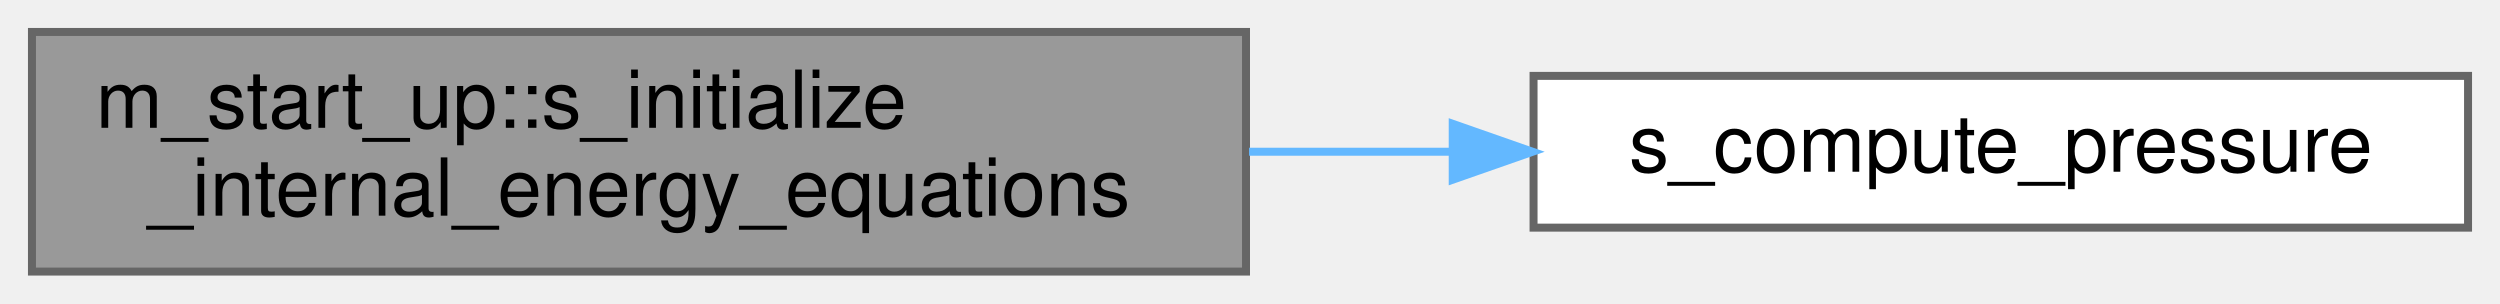
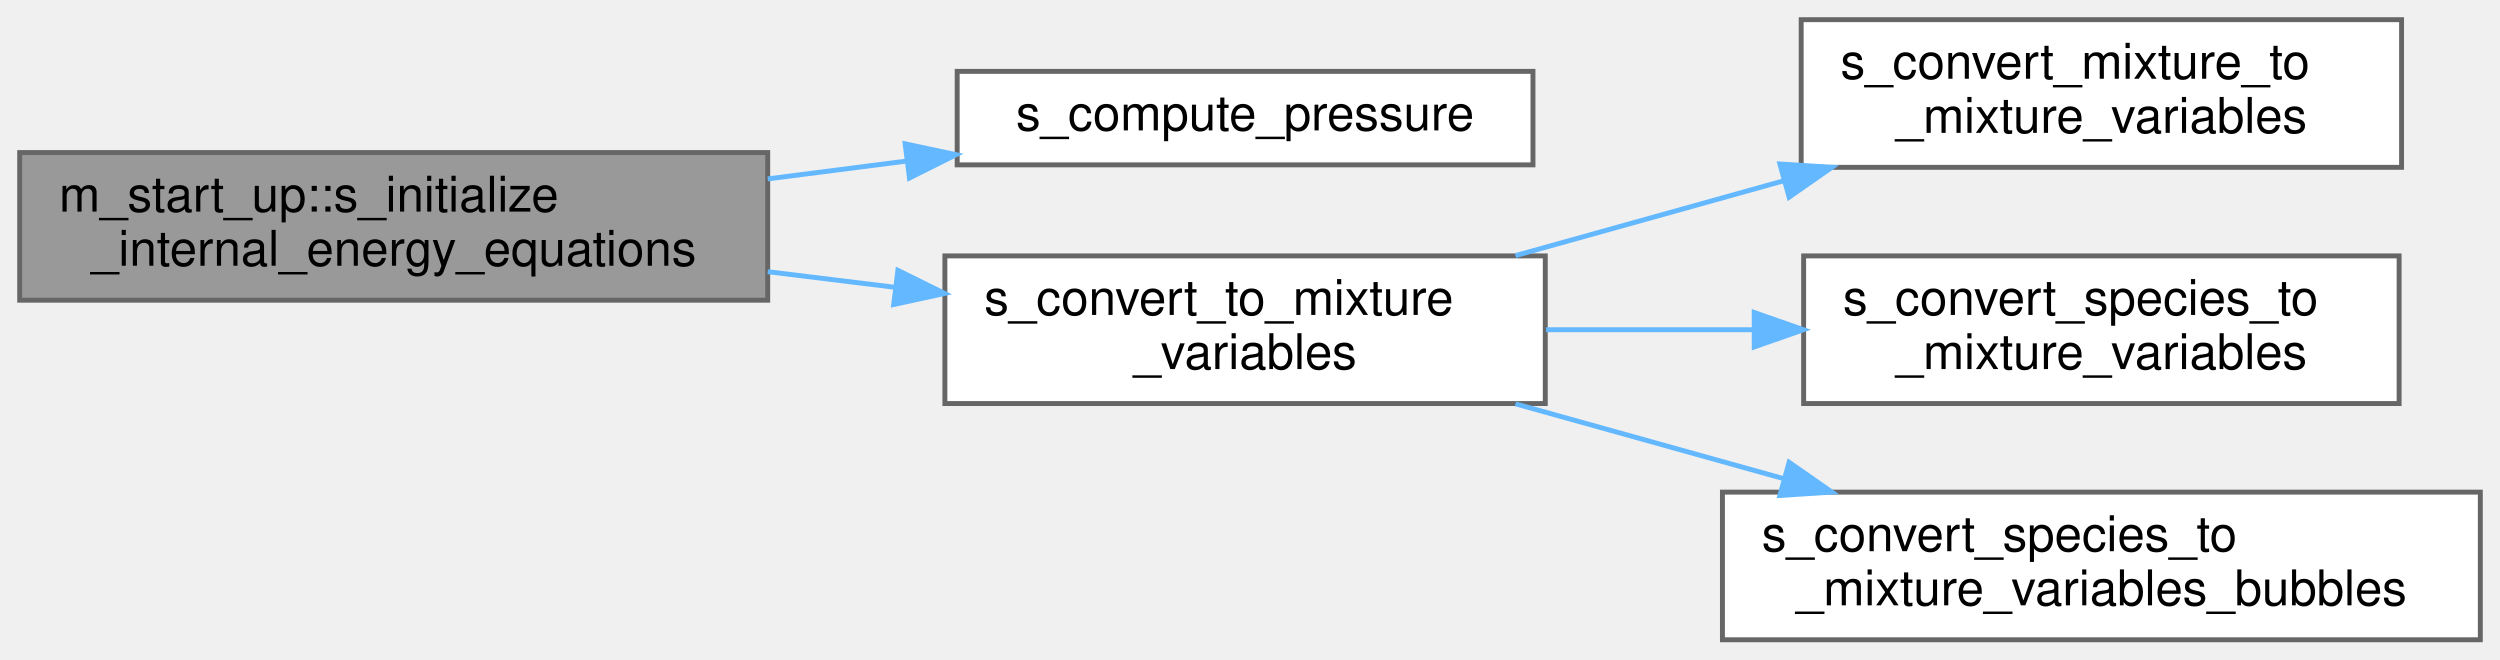
- <svg xmlns="http://www.w3.org/2000/svg" xmlns:xlink="http://www.w3.org/1999/xlink" width="313pt" height="38pt" viewBox="0.00 0.00 313.00 38.00">
-   <g id="graph0" class="graph" transform="scale(1 1) rotate(0) translate(4 34)">
+ <svg xmlns="http://www.w3.org/2000/svg" xmlns:xlink="http://www.w3.org/1999/xlink" width="508pt" height="134pt" viewBox="0.00 0.00 508.00 134.00">
+   <g id="graph0" class="graph" transform="scale(1 1) rotate(0) translate(4 130)">
    <g id="Node000001" class="node">
      <g id="a_Node000001">
        <a xlink:title="The purpose of this procedure is to initialize the values of the internal-energy equations of each ph...">
-           <polygon fill="#999999" stroke="#666666" points="152,-30 0,-30 0,0 152,0 152,-30" />
-           <text text-anchor="start" x="8" y="-18" font-family="Helvetica,sans-Serif" font-size="10.00">m_start_up::s_initialize</text>
-           <text text-anchor="middle" x="76" y="-7" font-family="Helvetica,sans-Serif" font-size="10.00">_internal_energy_equations</text>
+           <polygon fill="#999999" stroke="#666666" points="152,-99 0,-99 0,-69 152,-69 152,-99" />
+           <text text-anchor="start" x="8" y="-87" font-family="Helvetica,sans-Serif" font-size="10.00">m_start_up::s_initialize</text>
+           <text text-anchor="middle" x="76" y="-76" font-family="Helvetica,sans-Serif" font-size="10.00">_internal_energy_equations</text>
        </a>
      </g>
    </g>
    <g id="Node000002" class="node">
      <g id="a_Node000002">
        <a xlink:href="m__variables__conversion_8fpp_8f90.html#a56814a06b04c5e1d20f74af98405368a" target="_top" xlink:title="This procedure conditionally calculates the appropriate pressure.">
-           <polygon fill="white" stroke="#666666" points="305,-24.5 188,-24.5 188,-5.5 305,-5.5 305,-24.5" />
-           <text text-anchor="middle" x="246.5" y="-12.5" font-family="Helvetica,sans-Serif" font-size="10.00">s_compute_pressure</text>
+           <polygon fill="white" stroke="#666666" points="307.5,-115.5 190.5,-115.5 190.5,-96.5 307.5,-96.5 307.5,-115.5" />
+           <text text-anchor="middle" x="249" y="-103.5" font-family="Helvetica,sans-Serif" font-size="10.00">s_compute_pressure</text>
        </a>
      </g>
    </g>
    <g id="edge1_Node000001_Node000002" class="edge">
      <g id="a_edge1_Node000001_Node000002">
        <a xlink:title=" ">
-           <path fill="none" stroke="#63b8ff" d="M152.38,-15C160.85,-15 169.44,-15 177.81,-15" />
-           <polygon fill="#63b8ff" stroke="#63b8ff" points="177.88,-18.5 187.88,-15 177.88,-11.5 177.88,-18.5" />
+           <path fill="none" stroke="#63b8ff" d="M152,-93.65C161.43,-94.86 171.02,-96.1 180.33,-97.29" />
+           <polygon fill="#63b8ff" stroke="#63b8ff" points="179.92,-100.77 190.28,-98.57 180.81,-93.83 179.92,-100.77" />
+         </a>
+       </g>
+     </g>
+     <g id="Node000003" class="node">
+       <g id="a_Node000003">
+         <a xlink:href="m__variables__conversion_8fpp_8f90.html#ab8bdf7610d49d294015daa441faabc01" target="_top" xlink:title="Dispatch to the s_convert_mixture_to_mixture_variables and s_convert_species_to_mixture_variables sub...">
+           <polygon fill="white" stroke="#666666" points="310,-78 188,-78 188,-48 310,-48 310,-78" />
+           <text text-anchor="start" x="196" y="-66" font-family="Helvetica,sans-Serif" font-size="10.00">s_convert_to_mixture</text>
+           <text text-anchor="middle" x="249" y="-55" font-family="Helvetica,sans-Serif" font-size="10.00">_variables</text>
+         </a>
+       </g>
+     </g>
+     <g id="edge2_Node000001_Node000003" class="edge">
+       <g id="a_edge2_Node000001_Node000003">
+         <a xlink:title=" ">
+           <path fill="none" stroke="#63b8ff" d="M152,-74.79C160.65,-73.73 169.43,-72.65 178.01,-71.6" />
+           <polygon fill="#63b8ff" stroke="#63b8ff" points="178.45,-75.07 187.95,-70.37 177.6,-68.12 178.45,-75.07" />
+         </a>
+       </g>
+     </g>
+     <g id="Node000004" class="node">
+       <g id="a_Node000004">
+         <a xlink:href="m__variables__conversion_8fpp_8f90.html#adec0ccf2a3298d2b375a9405a0fa7c1a" target="_top" xlink:title="This subroutine is designed for the gamma/pi_inf model and provided a set of either conservative or p...">
+           <polygon fill="white" stroke="#666666" points="484,-126 362,-126 362,-96 484,-96 484,-126" />
+           <text text-anchor="start" x="370" y="-114" font-family="Helvetica,sans-Serif" font-size="10.00">s_convert_mixture_to</text>
+           <text text-anchor="middle" x="423" y="-103" font-family="Helvetica,sans-Serif" font-size="10.00">_mixture_variables</text>
+         </a>
+       </g>
+     </g>
+     <g id="edge3_Node000003_Node000004" class="edge">
+       <g id="a_edge3_Node000003_Node000004">
+         <a xlink:title=" ">
+           <path fill="none" stroke="#63b8ff" d="M303.95,-78.06C321.24,-82.88 340.55,-88.27 358.46,-93.27" />
+           <polygon fill="#63b8ff" stroke="#63b8ff" points="357.67,-96.68 368.24,-96 359.55,-89.94 357.67,-96.68" />
+         </a>
+       </g>
+     </g>
+     <g id="Node000005" class="node">
+       <g id="a_Node000005">
+         <a xlink:href="m__variables__conversion_8fpp_8f90.html#ac9e3787fd3c00962752030f2c218c3fc" target="_top" xlink:title="This subroutine is designed for the volume fraction model and provided a set of either conservative o...">
+           <polygon fill="white" stroke="#666666" points="483.5,-78 362.5,-78 362.5,-48 483.5,-48 483.5,-78" />
+           <text text-anchor="start" x="370.5" y="-66" font-family="Helvetica,sans-Serif" font-size="10.00">s_convert_species_to</text>
+           <text text-anchor="middle" x="423" y="-55" font-family="Helvetica,sans-Serif" font-size="10.00">_mixture_variables</text>
+         </a>
+       </g>
+     </g>
+     <g id="edge4_Node000003_Node000005" class="edge">
+       <g id="a_edge4_Node000003_Node000005">
+         <a xlink:title=" ">
+           <path fill="none" stroke="#63b8ff" d="M310.16,-63C323.8,-63 338.4,-63 352.39,-63" />
+           <polygon fill="#63b8ff" stroke="#63b8ff" points="352.46,-66.5 362.46,-63 352.46,-59.5 352.46,-66.5" />
+         </a>
+       </g>
+     </g>
+     <g id="Node000006" class="node">
+       <g id="a_Node000006">
+         <a xlink:href="m__variables__conversion_8fpp_8f90.html#a975c2bf46f73cd704b4503e833f5ec3c" target="_top" xlink:title="This procedure is used alongside with the gamma/pi_inf model to transfer the density,...">
+           <polygon fill="white" stroke="#666666" points="500,-30 346,-30 346,0 500,0 500,-30" />
+           <text text-anchor="start" x="354" y="-18" font-family="Helvetica,sans-Serif" font-size="10.00">s_convert_species_to</text>
+           <text text-anchor="middle" x="423" y="-7" font-family="Helvetica,sans-Serif" font-size="10.00">_mixture_variables_bubbles</text>
+         </a>
+       </g>
+     </g>
+     <g id="edge5_Node000003_Node000006" class="edge">
+       <g id="a_edge5_Node000003_Node000006">
+         <a xlink:title=" ">
+           <path fill="none" stroke="#63b8ff" d="M303.95,-47.94C321.24,-43.12 340.55,-37.73 358.46,-32.73" />
+           <polygon fill="#63b8ff" stroke="#63b8ff" points="359.55,-36.06 368.24,-30 357.67,-29.32 359.55,-36.06" />
        </a>
      </g>
    </g>
  </g>
</svg>
